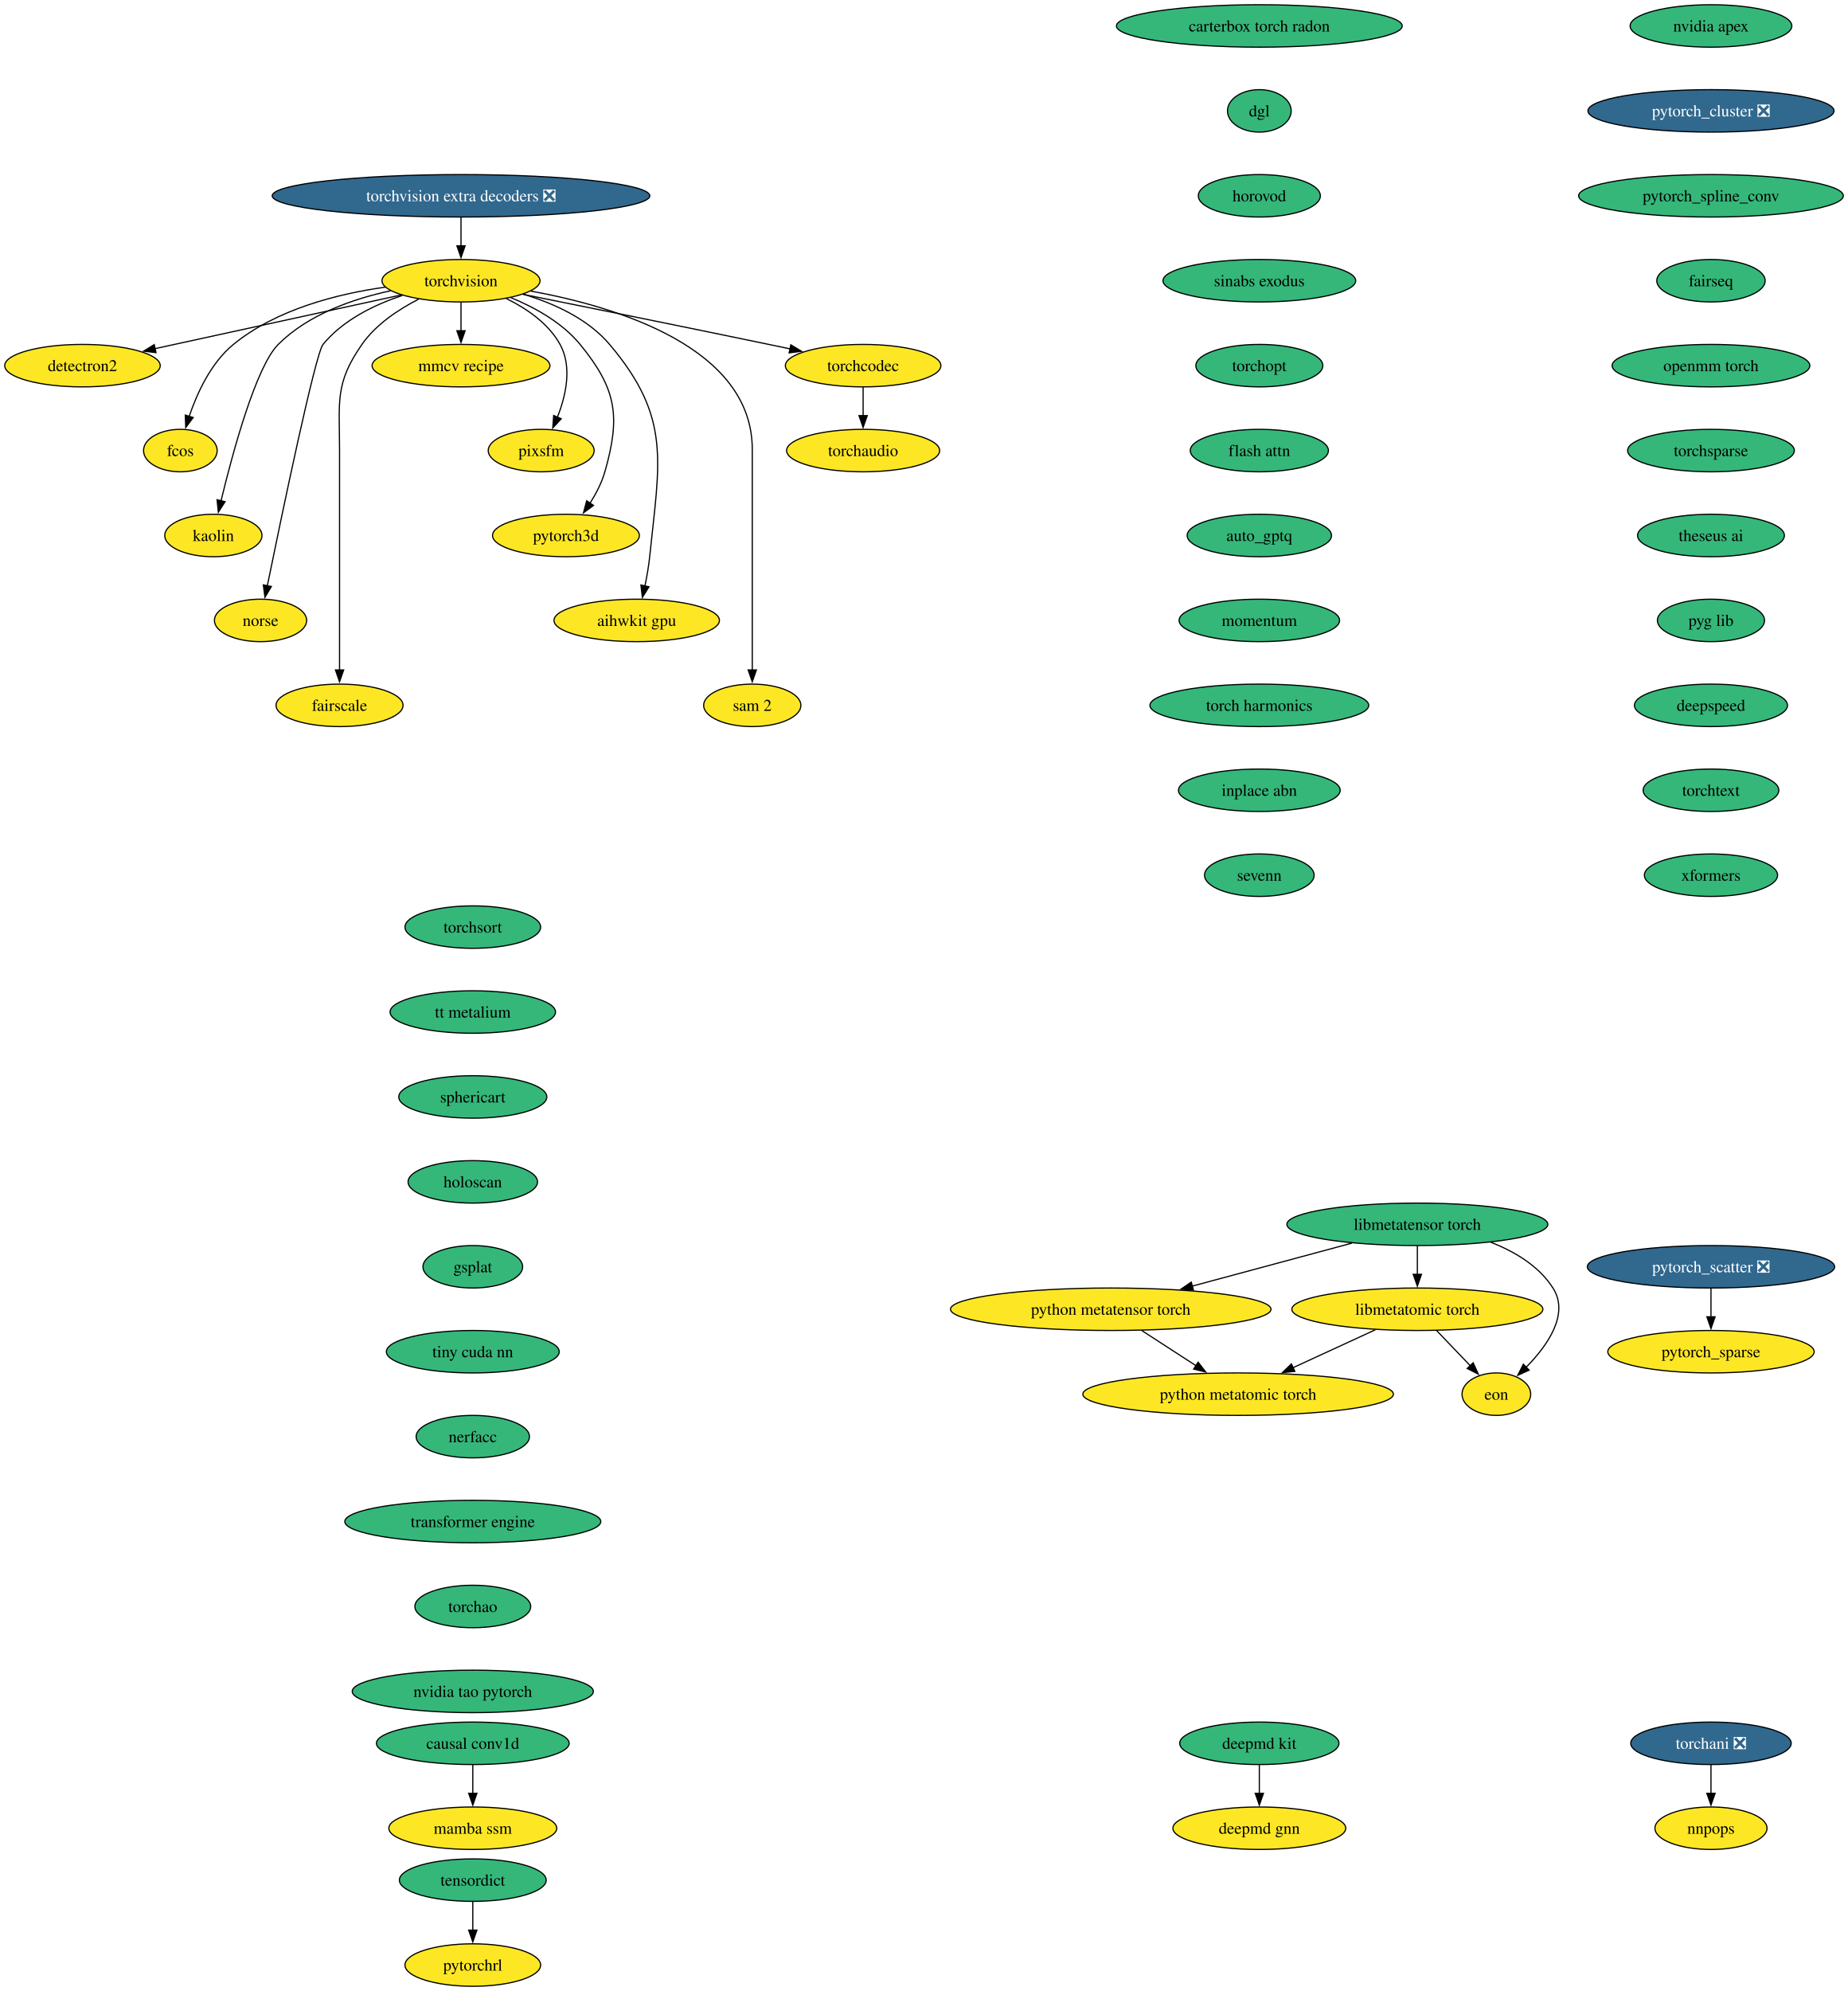
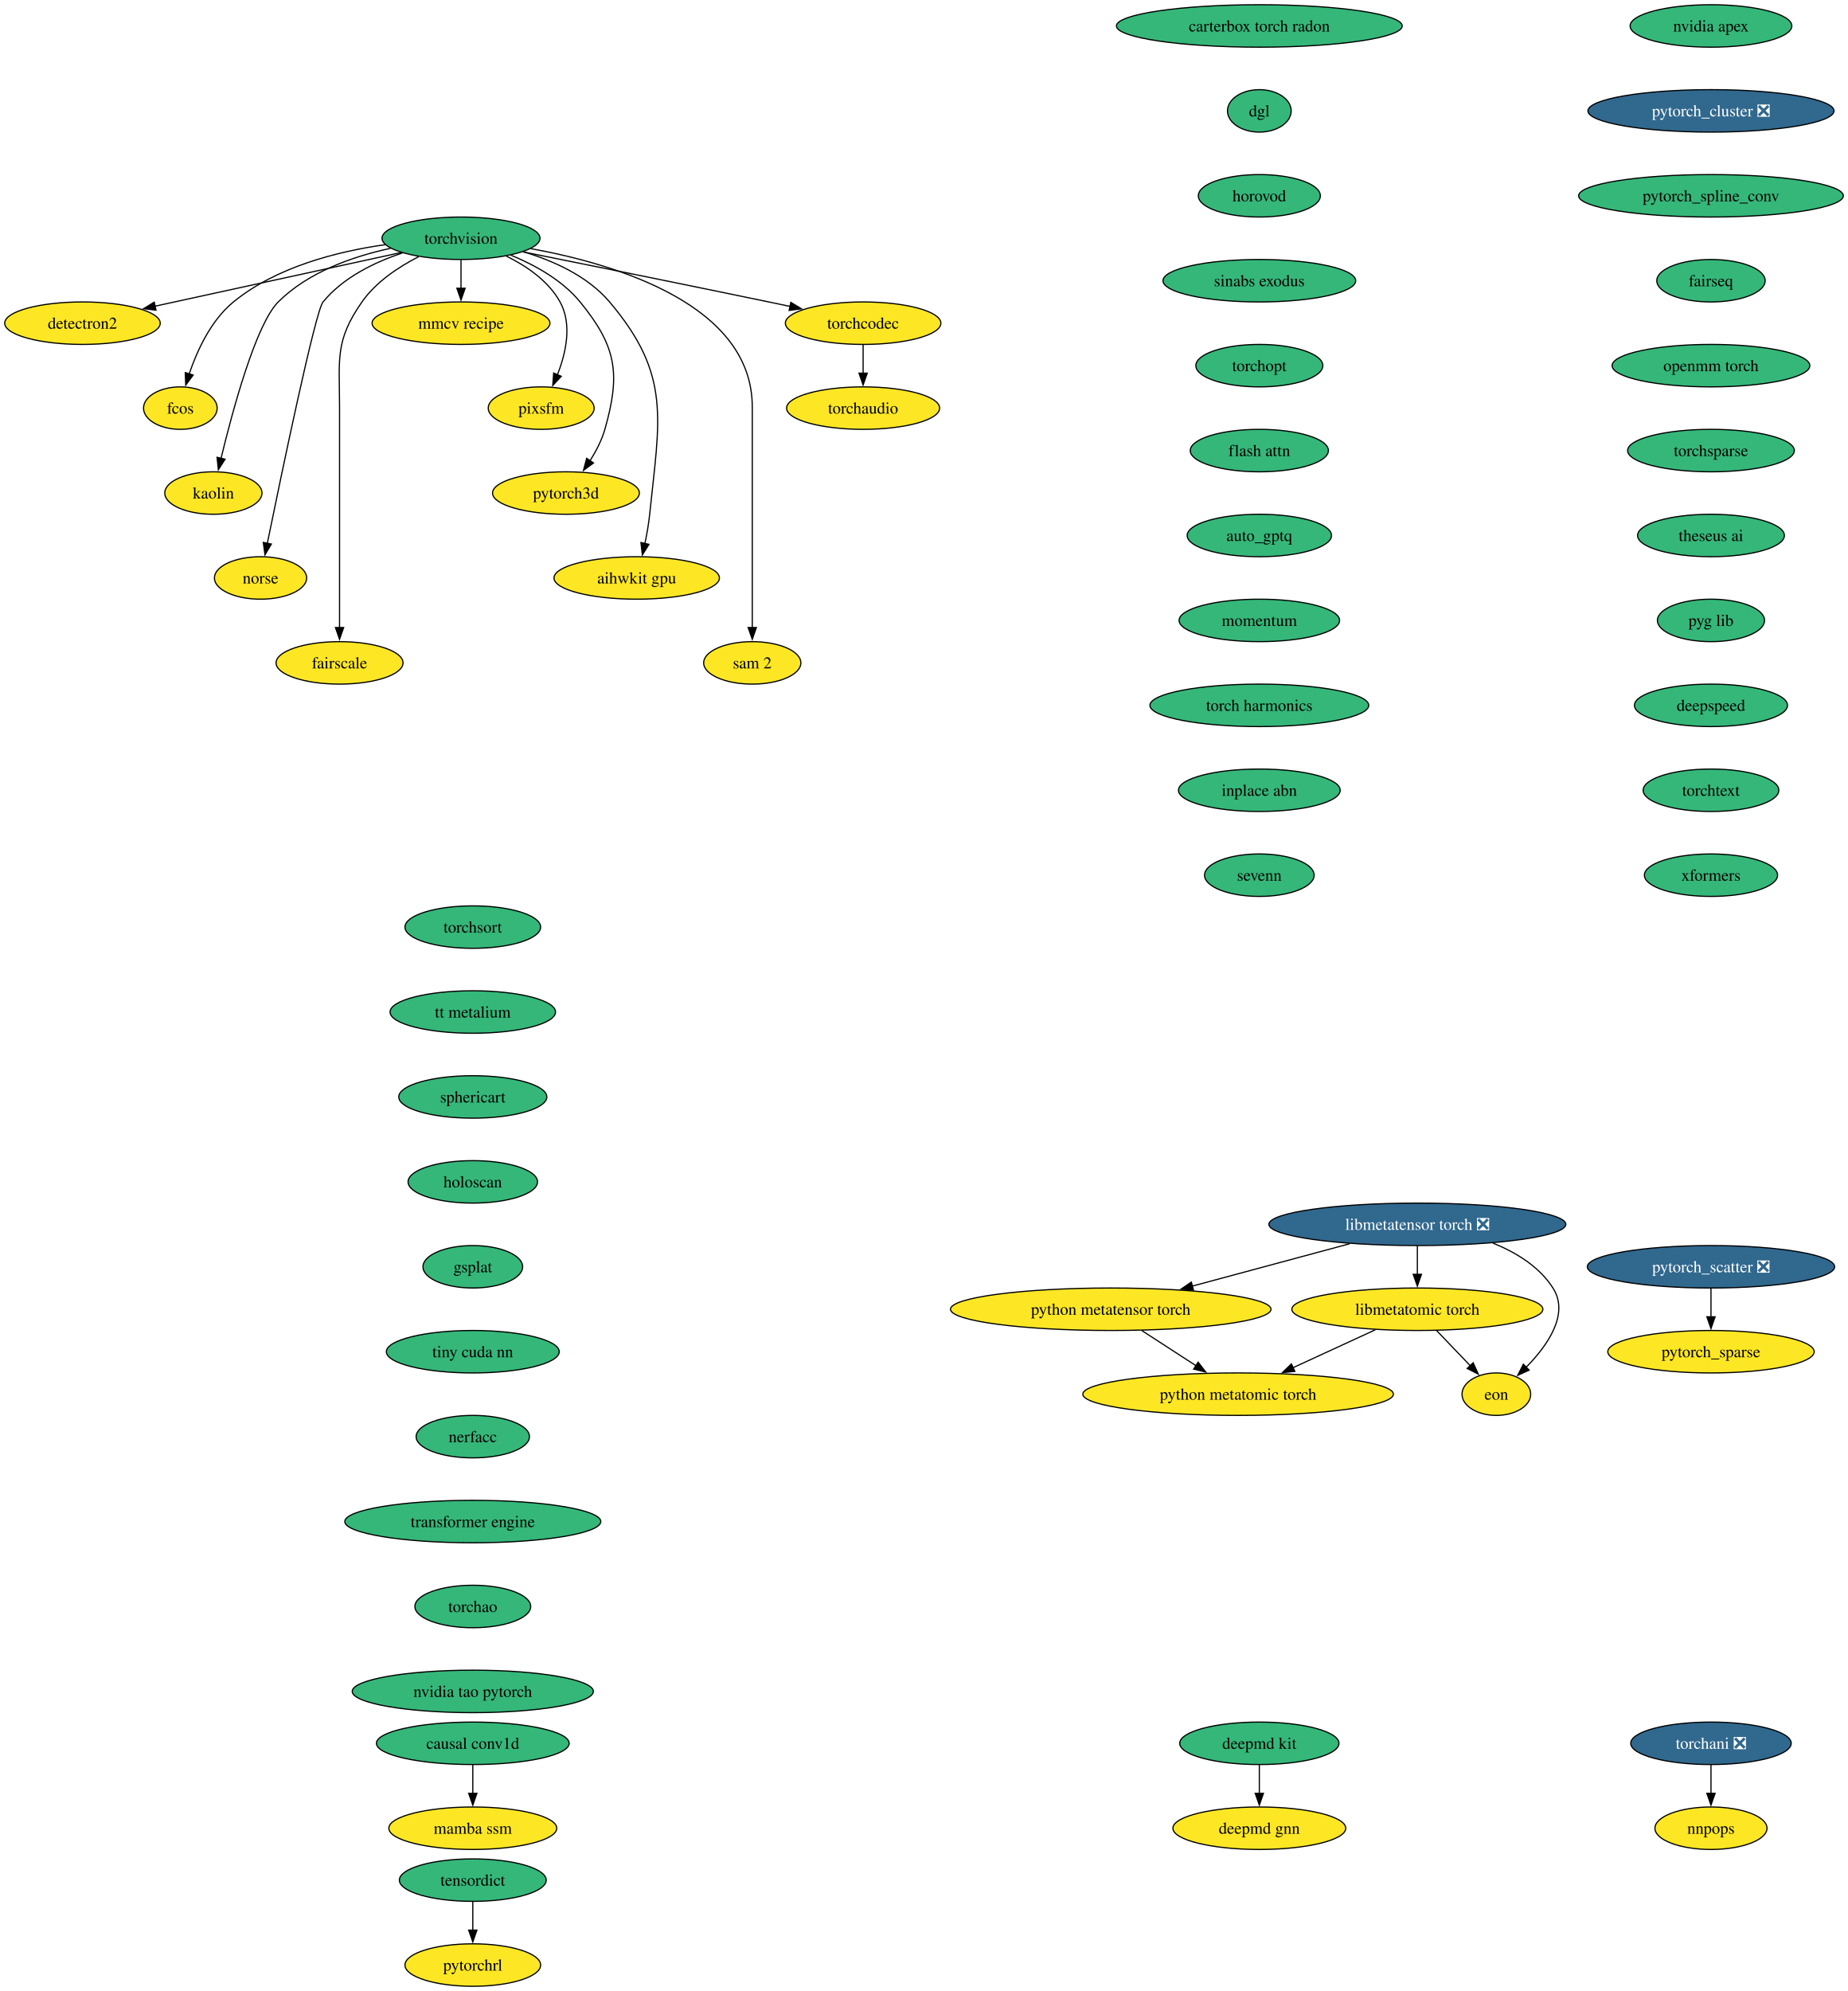
<svg xmlns="http://www.w3.org/2000/svg" xmlns:xlink="http://www.w3.org/1999/xlink" width="1567pt" height="1688pt" viewBox="0.00 0.00 1567.00 1688.00">
  <g id="graph0" class="graph" transform="scale(1 1) rotate(0) translate(4 1684)">
    <polygon fill="white" stroke="none" points="-4,4 -4,-1684 1563.18,-1684 1563.18,4 -4,4" />
    <g id="node1" class="node">
      <g id="a_node1">
        <a xlink:href="https://github.com/conda-forge/torchvision-feedstock" xlink:title="torchvision">
-           <ellipse fill="#fde725" stroke="black" cx="386.94" cy="-1446" rx="66.99" ry="18" />
-           <text xml:space="preserve" text-anchor="middle" x="386.94" y="-1441.33" font-family="Times,serif" font-size="14.00">torchvision</text>
+           <ellipse fill="#35b779" stroke="black" cx="386.94" cy="-1482" rx="66.99" ry="18" />
+           <text xml:space="preserve" text-anchor="middle" x="386.94" y="-1477.33" font-family="Times,serif" font-size="14.00">torchvision</text>
        </a>
      </g>
    </g>
    <g id="node2" class="node">
      <g id="a_node2">
        <a xlink:href="https://github.com/conda-forge/detectron2-feedstock" xlink:title="detectron2">
-           <ellipse fill="#fde725" stroke="black" cx="65.94" cy="-1374" rx="65.94" ry="18" />
-           <text xml:space="preserve" text-anchor="middle" x="65.94" y="-1369.33" font-family="Times,serif" font-size="14.00">detectron2</text>
+           <ellipse fill="#fde725" stroke="black" cx="65.94" cy="-1410" rx="65.94" ry="18" />
+           <text xml:space="preserve" text-anchor="middle" x="65.94" y="-1405.33" font-family="Times,serif" font-size="14.00">detectron2</text>
        </a>
      </g>
    </g>
    <g id="edge1" class="edge">
-       <path fill="none" stroke="black" d="M336.08,-1433.91C279.41,-1421.55 187.81,-1401.58 127.23,-1388.37" />
-       <polygon fill="black" stroke="black" points="128.3,-1385.02 117.78,-1386.3 126.8,-1391.85 128.3,-1385.02" />
+       <path fill="none" stroke="black" d="M336.08,-1469.91C279.41,-1457.55 187.81,-1437.58 127.23,-1424.37" />
+       <polygon fill="black" stroke="black" points="128.3,-1421.02 117.78,-1422.3 126.8,-1427.85 128.3,-1421.02" />
    </g>
    <g id="node3" class="node">
      <g id="a_node3">
        <a xlink:href="https://github.com/conda-forge/fcos-feedstock" xlink:title="fcos">
-           <ellipse fill="#fde725" stroke="black" cx="148.94" cy="-1302" rx="31.22" ry="18" />
-           <text xml:space="preserve" text-anchor="middle" x="148.94" y="-1297.33" font-family="Times,serif" font-size="14.00">fcos</text>
+           <ellipse fill="#fde725" stroke="black" cx="148.94" cy="-1338" rx="31.22" ry="18" />
+           <text xml:space="preserve" text-anchor="middle" x="148.94" y="-1333.33" font-family="Times,serif" font-size="14.00">fcos</text>
        </a>
      </g>
    </g>
    <g id="edge2" class="edge">
-       <path fill="none" stroke="black" d="M322.69,-1440.57C281.94,-1434.81 230.26,-1421.69 193.94,-1392 174.89,-1376.43 163.12,-1350.72 156.42,-1330.93" />
-       <polygon fill="black" stroke="black" points="159.81,-1330.03 153.5,-1321.52 153.13,-1332.11 159.81,-1330.03" />
+       <path fill="none" stroke="black" d="M322.69,-1476.57C281.94,-1470.81 230.26,-1457.69 193.94,-1428 174.89,-1412.43 163.12,-1386.72 156.42,-1366.93" />
+       <polygon fill="black" stroke="black" points="159.81,-1366.03 153.5,-1357.52 153.13,-1368.11 159.81,-1366.03" />
    </g>
    <g id="node4" class="node">
      <g id="a_node4">
        <a xlink:href="https://github.com/conda-forge/kaolin-feedstock" xlink:title="kaolin">
-           <ellipse fill="#fde725" stroke="black" cx="176.94" cy="-1230" rx="41.21" ry="18" />
-           <text xml:space="preserve" text-anchor="middle" x="176.94" y="-1225.33" font-family="Times,serif" font-size="14.00">kaolin</text>
+           <ellipse fill="#fde725" stroke="black" cx="176.94" cy="-1266" rx="41.21" ry="18" />
+           <text xml:space="preserve" text-anchor="middle" x="176.94" y="-1261.33" font-family="Times,serif" font-size="14.00">kaolin</text>
        </a>
      </g>
    </g>
    <g id="edge3" class="edge">
-       <path fill="none" stroke="black" d="M327.22,-1437.48C295.22,-1430.58 257.27,-1417.34 231.94,-1392 213.03,-1373.08 193.34,-1300.34 183.45,-1259.41" />
-       <polygon fill="black" stroke="black" points="186.88,-1258.69 181.16,-1249.77 180.07,-1260.31 186.88,-1258.69" />
+       <path fill="none" stroke="black" d="M327.22,-1473.48C295.22,-1466.58 257.27,-1453.34 231.94,-1428 213.03,-1409.08 193.34,-1336.34 183.45,-1295.41" />
+       <polygon fill="black" stroke="black" points="186.88,-1294.69 181.16,-1285.77 180.07,-1296.31 186.88,-1294.69" />
    </g>
    <g id="node5" class="node">
      <g id="a_node5">
        <a xlink:href="https://github.com/conda-forge/norse-feedstock" xlink:title="norse">
-           <ellipse fill="#fde725" stroke="black" cx="216.94" cy="-1158" rx="39.11" ry="18" />
-           <text xml:space="preserve" text-anchor="middle" x="216.94" y="-1153.33" font-family="Times,serif" font-size="14.00">norse</text>
+           <ellipse fill="#fde725" stroke="black" cx="216.94" cy="-1194" rx="39.11" ry="18" />
+           <text xml:space="preserve" text-anchor="middle" x="216.94" y="-1189.33" font-family="Times,serif" font-size="14.00">norse</text>
        </a>
      </g>
    </g>
    <g id="edge4" class="edge">
-       <path fill="none" stroke="black" d="M337.29,-1433.57C313.63,-1425.67 286.86,-1412.73 269.94,-1392 263.41,-1384 234.94,-1247.35 222.64,-1187.12" />
-       <polygon fill="black" stroke="black" points="226.13,-1186.74 220.71,-1177.64 219.28,-1188.14 226.13,-1186.74" />
+       <path fill="none" stroke="black" d="M337.29,-1469.57C313.63,-1461.67 286.86,-1448.73 269.94,-1428 263.41,-1420 234.94,-1283.35 222.64,-1223.12" />
+       <polygon fill="black" stroke="black" points="226.13,-1222.74 220.71,-1213.64 219.28,-1224.14 226.13,-1222.74" />
    </g>
    <g id="node6" class="node">
      <g id="a_node6">
        <a xlink:href="https://github.com/conda-forge/fairscale-feedstock" xlink:title="fairscale">
-           <ellipse fill="#fde725" stroke="black" cx="283.94" cy="-1086" rx="53.84" ry="18" />
-           <text xml:space="preserve" text-anchor="middle" x="283.94" y="-1081.33" font-family="Times,serif" font-size="14.00">fairscale</text>
+           <ellipse fill="#fde725" stroke="black" cx="283.94" cy="-1122" rx="53.84" ry="18" />
+           <text xml:space="preserve" text-anchor="middle" x="283.94" y="-1117.33" font-family="Times,serif" font-size="14.00">fairscale</text>
        </a>
      </g>
    </g>
    <g id="edge5" class="edge">
-       <path fill="none" stroke="black" d="M351.03,-1430.39C333.98,-1421.68 314.78,-1408.97 302.94,-1392 279.8,-1358.83 283.94,-1343.45 283.94,-1303 283.94,-1303 283.94,-1303 283.94,-1229 283.94,-1189.74 283.94,-1144.38 283.94,-1115.69" />
-       <polygon fill="black" stroke="black" points="287.44,-1116 283.94,-1106 280.44,-1116 287.44,-1116" />
+       <path fill="none" stroke="black" d="M351.03,-1466.39C333.98,-1457.68 314.78,-1444.97 302.94,-1428 279.8,-1394.83 283.94,-1379.45 283.94,-1339 283.94,-1339 283.94,-1339 283.94,-1265 283.94,-1225.74 283.94,-1180.38 283.94,-1151.69" />
+       <polygon fill="black" stroke="black" points="287.44,-1152 283.94,-1142 280.44,-1152 287.44,-1152" />
    </g>
    <g id="node7" class="node">
      <g id="a_node7">
        <a xlink:href="https://github.com/conda-forge/mmcv-recipe-feedstock" xlink:title="mmcv recipe">
-           <ellipse fill="#fde725" stroke="black" cx="386.94" cy="-1374" rx="75.41" ry="18" />
-           <text xml:space="preserve" text-anchor="middle" x="386.94" y="-1369.33" font-family="Times,serif" font-size="14.00">mmcv recipe</text>
+           <ellipse fill="#fde725" stroke="black" cx="386.94" cy="-1410" rx="75.41" ry="18" />
+           <text xml:space="preserve" text-anchor="middle" x="386.94" y="-1405.33" font-family="Times,serif" font-size="14.00">mmcv recipe</text>
        </a>
      </g>
    </g>
    <g id="edge6" class="edge">
-       <path fill="none" stroke="black" d="M386.94,-1427.7C386.94,-1420.41 386.94,-1411.73 386.94,-1403.54" />
-       <polygon fill="black" stroke="black" points="390.44,-1403.62 386.94,-1393.62 383.44,-1403.62 390.44,-1403.62" />
+       <path fill="none" stroke="black" d="M386.94,-1463.7C386.94,-1456.41 386.94,-1447.73 386.94,-1439.54" />
+       <polygon fill="black" stroke="black" points="390.44,-1439.62 386.94,-1429.62 383.44,-1439.62 390.44,-1439.62" />
    </g>
    <g id="node8" class="node">
      <g id="a_node8">
        <a xlink:href="https://github.com/conda-forge/pixsfm-feedstock" xlink:title="pixsfm">
-           <ellipse fill="#fde725" stroke="black" cx="454.94" cy="-1302" rx="44.9" ry="18" />
-           <text xml:space="preserve" text-anchor="middle" x="454.94" y="-1297.33" font-family="Times,serif" font-size="14.00">pixsfm</text>
+           <ellipse fill="#fde725" stroke="black" cx="454.94" cy="-1338" rx="44.9" ry="18" />
+           <text xml:space="preserve" text-anchor="middle" x="454.94" y="-1333.33" font-family="Times,serif" font-size="14.00">pixsfm</text>
        </a>
      </g>
    </g>
    <g id="edge7" class="edge">
-       <path fill="none" stroke="black" d="M425.29,-1430.93C442.5,-1422.47 461.11,-1409.82 470.94,-1392 481.41,-1373.01 475.92,-1348.61 468.65,-1330.16" />
-       <polygon fill="black" stroke="black" points="471.95,-1328.96 464.75,-1321.19 465.53,-1331.76 471.95,-1328.96" />
+       <path fill="none" stroke="black" d="M425.29,-1466.93C442.5,-1458.47 461.11,-1445.82 470.94,-1428 481.41,-1409.01 475.92,-1384.61 468.65,-1366.16" />
+       <polygon fill="black" stroke="black" points="471.95,-1364.96 464.75,-1357.19 465.53,-1367.76 471.95,-1364.96" />
    </g>
    <g id="node9" class="node">
      <g id="a_node9">
        <a xlink:href="https://github.com/conda-forge/pytorch3d-feedstock" xlink:title="pytorch3d">
-           <ellipse fill="#fde725" stroke="black" cx="475.94" cy="-1230" rx="62.26" ry="18" />
-           <text xml:space="preserve" text-anchor="middle" x="475.94" y="-1225.33" font-family="Times,serif" font-size="14.00">pytorch3d</text>
+           <ellipse fill="#fde725" stroke="black" cx="475.94" cy="-1266" rx="62.26" ry="18" />
+           <text xml:space="preserve" text-anchor="middle" x="475.94" y="-1261.33" font-family="Times,serif" font-size="14.00">pytorch3d</text>
        </a>
      </g>
    </g>
    <g id="edge8" class="edge">
-       <path fill="none" stroke="black" d="M429.17,-1431.7C449.57,-1423.29 472.83,-1410.47 487.94,-1392 518.9,-1354.15 522.38,-1331.02 508.94,-1284 506.27,-1274.66 501.43,-1265.37 496.26,-1257.24" />
-       <polygon fill="black" stroke="black" points="499.31,-1255.49 490.78,-1249.21 493.53,-1259.44 499.31,-1255.49" />
+       <path fill="none" stroke="black" d="M429.17,-1467.7C449.57,-1459.29 472.83,-1446.47 487.94,-1428 518.9,-1390.15 522.38,-1367.02 508.94,-1320 506.27,-1310.66 501.43,-1301.37 496.26,-1293.24" />
+       <polygon fill="black" stroke="black" points="499.31,-1291.49 490.78,-1285.21 493.53,-1295.44 499.31,-1291.49" />
    </g>
    <g id="node10" class="node">
      <g id="a_node10">
        <a xlink:href="https://github.com/conda-forge/aihwkit-gpu-feedstock" xlink:title="aihwkit gpu">
-           <ellipse fill="#fde725" stroke="black" cx="535.94" cy="-1158" rx="70.15" ry="18" />
-           <text xml:space="preserve" text-anchor="middle" x="535.94" y="-1153.33" font-family="Times,serif" font-size="14.00">aihwkit gpu</text>
+           <ellipse fill="#fde725" stroke="black" cx="535.94" cy="-1194" rx="70.15" ry="18" />
+           <text xml:space="preserve" text-anchor="middle" x="535.94" y="-1189.33" font-family="Times,serif" font-size="14.00">aihwkit gpu</text>
        </a>
      </g>
    </g>
    <g id="edge9" class="edge">
-       <path fill="none" stroke="black" d="M439.63,-1434.62C465.23,-1426.96 494.39,-1413.92 512.94,-1392 565.53,-1329.85 555.26,-1292.99 546.94,-1212 546.1,-1203.83 544.55,-1195.07 542.88,-1187.07" />
-       <polygon fill="black" stroke="black" points="546.34,-1186.51 540.74,-1177.52 539.51,-1188.05 546.34,-1186.51" />
+       <path fill="none" stroke="black" d="M439.63,-1470.62C465.23,-1462.96 494.39,-1449.92 512.94,-1428 565.53,-1365.85 555.26,-1328.99 546.94,-1248 546.1,-1239.83 544.55,-1231.07 542.88,-1223.07" />
+       <polygon fill="black" stroke="black" points="546.34,-1222.51 540.74,-1213.52 539.51,-1224.05 546.34,-1222.51" />
    </g>
    <g id="node11" class="node">
      <g id="a_node11">
        <a xlink:href="https://github.com/conda-forge/sam-2-feedstock" xlink:title="sam 2">
-           <ellipse fill="#fde725" stroke="black" cx="633.94" cy="-1086" rx="41.21" ry="18" />
-           <text xml:space="preserve" text-anchor="middle" x="633.94" y="-1081.33" font-family="Times,serif" font-size="14.00">sam 2</text>
+           <ellipse fill="#fde725" stroke="black" cx="633.94" cy="-1122" rx="41.21" ry="18" />
+           <text xml:space="preserve" text-anchor="middle" x="633.94" y="-1117.33" font-family="Times,serif" font-size="14.00">sam 2</text>
        </a>
      </g>
    </g>
    <g id="edge10" class="edge">
-       <path fill="none" stroke="black" d="M446.1,-1437.23C519.17,-1423.94 633.94,-1389.31 633.94,-1303 633.94,-1303 633.94,-1303 633.94,-1229 633.94,-1189.74 633.94,-1144.38 633.94,-1115.69" />
-       <polygon fill="black" stroke="black" points="637.44,-1116 633.94,-1106 630.44,-1116 637.44,-1116" />
+       <path fill="none" stroke="black" d="M446.1,-1473.23C519.17,-1459.94 633.94,-1425.31 633.94,-1339 633.94,-1339 633.94,-1339 633.94,-1265 633.94,-1225.74 633.94,-1180.38 633.94,-1151.69" />
+       <polygon fill="black" stroke="black" points="637.44,-1152 633.94,-1142 630.44,-1152 637.44,-1152" />
    </g>
    <g id="node12" class="node">
      <g id="a_node12">
        <a xlink:href="https://github.com/conda-forge/torchcodec-feedstock" xlink:title="torchcodec">
-           <ellipse fill="#fde725" stroke="black" cx="727.94" cy="-1374" rx="65.94" ry="18" />
-           <text xml:space="preserve" text-anchor="middle" x="727.94" y="-1369.33" font-family="Times,serif" font-size="14.00">torchcodec</text>
+           <ellipse fill="#fde725" stroke="black" cx="727.94" cy="-1410" rx="65.94" ry="18" />
+           <text xml:space="preserve" text-anchor="middle" x="727.94" y="-1405.33" font-family="Times,serif" font-size="14.00">torchcodec</text>
        </a>
      </g>
    </g>
    <g id="edge11" class="edge">
-       <path fill="none" stroke="black" d="M439.46,-1434.48C492.19,-1423.88 575.73,-1407 647.94,-1392 653.85,-1390.77 660,-1389.48 666.15,-1388.19" />
-       <polygon fill="black" stroke="black" points="666.63,-1391.66 675.69,-1386.17 665.18,-1384.82 666.63,-1391.66" />
+       <path fill="none" stroke="black" d="M439.46,-1470.48C492.19,-1459.88 575.73,-1443 647.94,-1428 653.85,-1426.77 660,-1425.48 666.15,-1424.19" />
+       <polygon fill="black" stroke="black" points="666.63,-1427.66 675.69,-1422.17 665.18,-1420.82 666.63,-1427.66" />
    </g>
    <g id="node13" class="node">
      <g id="a_node13">
        <a xlink:href="https://github.com/conda-forge/torchaudio-feedstock" xlink:title="torchaudio">
-           <ellipse fill="#fde725" stroke="black" cx="727.94" cy="-1302" rx="64.89" ry="18" />
-           <text xml:space="preserve" text-anchor="middle" x="727.94" y="-1297.33" font-family="Times,serif" font-size="14.00">torchaudio</text>
+           <ellipse fill="#fde725" stroke="black" cx="727.94" cy="-1338" rx="64.89" ry="18" />
+           <text xml:space="preserve" text-anchor="middle" x="727.94" y="-1333.33" font-family="Times,serif" font-size="14.00">torchaudio</text>
        </a>
      </g>
    </g>
    <g id="edge12" class="edge">
-       <path fill="none" stroke="black" d="M727.94,-1355.7C727.94,-1348.41 727.94,-1339.73 727.94,-1331.54" />
-       <polygon fill="black" stroke="black" points="731.44,-1331.62 727.94,-1321.62 724.44,-1331.62 731.44,-1331.62" />
+       <path fill="none" stroke="black" d="M727.94,-1391.7C727.94,-1384.41 727.94,-1375.73 727.94,-1367.54" />
+       <polygon fill="black" stroke="black" points="731.44,-1367.62 727.94,-1357.62 724.44,-1367.62 731.44,-1367.62" />
    </g>
    <g id="node14" class="node">
      <g id="a_node14">
        <a xlink:href="https://github.com/conda-forge/deepmd-kit-feedstock" xlink:title="deepmd kit">
          <ellipse fill="#35b779" stroke="black" cx="1063.94" cy="-206" rx="67.52" ry="18" />
          <text xml:space="preserve" text-anchor="middle" x="1063.94" y="-201.33" font-family="Times,serif" font-size="14.00">deepmd kit</text>
        </a>
      </g>
    </g>
    <g id="node15" class="node">
      <g id="a_node15">
        <a xlink:href="https://github.com/conda-forge/deepmd-gnn-feedstock" xlink:title="deepmd gnn">
          <ellipse fill="#fde725" stroke="black" cx="1063.94" cy="-134" rx="73.3" ry="18" />
          <text xml:space="preserve" text-anchor="middle" x="1063.94" y="-129.32" font-family="Times,serif" font-size="14.00">deepmd gnn</text>
        </a>
      </g>
    </g>
    <g id="edge13" class="edge">
      <path fill="none" stroke="black" d="M1063.94,-187.7C1063.94,-180.41 1063.94,-171.73 1063.94,-163.54" />
      <polygon fill="black" stroke="black" points="1067.44,-163.62 1063.94,-153.62 1060.44,-163.62 1067.44,-163.62" />
    </g>
    <g id="node16" class="node">
      <g id="a_node16">
        <a xlink:href="https://github.com/conda-forge/nvidia-apex-feedstock" xlink:title="nvidia apex">
          <ellipse fill="#35b779" stroke="black" cx="1446.94" cy="-1662" rx="68.57" ry="18" />
          <text xml:space="preserve" text-anchor="middle" x="1446.94" y="-1657.33" font-family="Times,serif" font-size="14.00">nvidia apex</text>
        </a>
      </g>
    </g>
    <g id="node17" class="node">
      <g id="a_node17">
        <a xlink:href="https://github.com/conda-forge/pytorch_cluster-feedstock/pull/65" xlink:title="pytorch_cluster ❎">
          <ellipse fill="#31688e" stroke="black" cx="1446.94" cy="-1590" rx="104.35" ry="18" />
          <text xml:space="preserve" text-anchor="middle" x="1446.94" y="-1585.33" font-family="Times,serif" font-size="14.00" fill="white">pytorch_cluster ❎</text>
        </a>
      </g>
    </g>
    <g id="node18" class="node">
      <g id="a_node18">
        <a xlink:href="https://github.com/conda-forge/pytorch_spline_conv-feedstock" xlink:title="pytorch_spline_conv">
          <ellipse fill="#35b779" stroke="black" cx="1446.94" cy="-1518" rx="112.24" ry="18" />
          <text xml:space="preserve" text-anchor="middle" x="1446.94" y="-1513.33" font-family="Times,serif" font-size="14.00">pytorch_spline_conv</text>
        </a>
      </g>
    </g>
    <g id="node21" class="node">
      <g id="a_node21">
        <a xlink:href="https://github.com/conda-forge/fairseq-feedstock" xlink:title="fairseq">
          <ellipse fill="#35b779" stroke="black" cx="1446.94" cy="-1446" rx="45.95" ry="18" />
          <text xml:space="preserve" text-anchor="middle" x="1446.94" y="-1441.33" font-family="Times,serif" font-size="14.00">fairseq</text>
        </a>
      </g>
    </g>
    <g id="node19" class="node">
      <g id="a_node19">
        <a xlink:href="https://github.com/conda-forge/pytorch_scatter-feedstock/pull/82" xlink:title="pytorch_scatter ❎">
          <ellipse fill="#31688e" stroke="black" cx="1446.94" cy="-610" rx="104.87" ry="18" />
          <text xml:space="preserve" text-anchor="middle" x="1446.94" y="-605.33" font-family="Times,serif" font-size="14.00" fill="white">pytorch_scatter ❎</text>
        </a>
      </g>
    </g>
    <g id="node20" class="node">
      <g id="a_node20">
        <a xlink:href="https://github.com/conda-forge/pytorch_sparse-feedstock" xlink:title="pytorch_sparse">
          <ellipse fill="#fde725" stroke="black" cx="1446.94" cy="-538" rx="87.51" ry="18" />
          <text xml:space="preserve" text-anchor="middle" x="1446.94" y="-533.33" font-family="Times,serif" font-size="14.00">pytorch_sparse</text>
        </a>
      </g>
    </g>
    <g id="edge16" class="edge">
      <path fill="none" stroke="black" d="M1446.94,-591.7C1446.94,-584.41 1446.94,-575.73 1446.94,-567.54" />
      <polygon fill="black" stroke="black" points="1450.44,-567.62 1446.94,-557.62 1443.44,-567.62 1450.44,-567.62" />
    </g>
    <g id="node22" class="node">
      <g id="a_node22">
        <a xlink:href="https://github.com/conda-forge/openmm-torch-feedstock" xlink:title="openmm torch">
          <ellipse fill="#35b779" stroke="black" cx="1446.94" cy="-1374" rx="83.83" ry="18" />
          <text xml:space="preserve" text-anchor="middle" x="1446.94" y="-1369.33" font-family="Times,serif" font-size="14.00">openmm torch</text>
        </a>
      </g>
    </g>
    <g id="node25" class="node">
      <g id="a_node25">
        <a xlink:href="https://github.com/conda-forge/torchsparse-feedstock" xlink:title="torchsparse">
          <ellipse fill="#35b779" stroke="black" cx="1446.94" cy="-1302" rx="70.68" ry="18" />
          <text xml:space="preserve" text-anchor="middle" x="1446.94" y="-1297.33" font-family="Times,serif" font-size="14.00">torchsparse</text>
        </a>
      </g>
    </g>
    <g id="node23" class="node">
      <g id="a_node23">
        <a xlink:href="https://github.com/conda-forge/torchani-feedstock/pull/56" xlink:title="torchani ❎">
          <ellipse fill="#31688e" stroke="black" cx="1446.94" cy="-206" rx="68.04" ry="18" />
          <text xml:space="preserve" text-anchor="middle" x="1446.94" y="-201.33" font-family="Times,serif" font-size="14.00" fill="white">torchani ❎</text>
        </a>
      </g>
    </g>
    <g id="node24" class="node">
      <g id="a_node24">
        <a xlink:href="https://github.com/conda-forge/nnpops-feedstock" xlink:title="nnpops">
          <ellipse fill="#fde725" stroke="black" cx="1446.94" cy="-134" rx="47.53" ry="18" />
          <text xml:space="preserve" text-anchor="middle" x="1446.94" y="-129.32" font-family="Times,serif" font-size="14.00">nnpops</text>
        </a>
      </g>
    </g>
    <g id="edge19" class="edge">
      <path fill="none" stroke="black" d="M1446.94,-187.7C1446.94,-180.41 1446.94,-171.73 1446.94,-163.54" />
      <polygon fill="black" stroke="black" points="1450.44,-163.62 1446.94,-153.62 1443.44,-163.62 1450.44,-163.62" />
    </g>
    <g id="node26" class="node">
      <g id="a_node26">
        <a xlink:href="https://github.com/conda-forge/theseus-ai-feedstock" xlink:title="theseus ai">
          <ellipse fill="#35b779" stroke="black" cx="1446.94" cy="-1230" rx="62.26" ry="18" />
          <text xml:space="preserve" text-anchor="middle" x="1446.94" y="-1225.33" font-family="Times,serif" font-size="14.00">theseus ai</text>
        </a>
      </g>
    </g>
    <g id="node27" class="node">
      <g id="a_node27">
        <a xlink:href="https://github.com/conda-forge/pyg-lib-feedstock" xlink:title="pyg lib">
          <ellipse fill="#35b779" stroke="black" cx="1446.94" cy="-1158" rx="45.42" ry="18" />
          <text xml:space="preserve" text-anchor="middle" x="1446.94" y="-1153.33" font-family="Times,serif" font-size="14.00">pyg lib</text>
        </a>
      </g>
    </g>
    <g id="node28" class="node">
      <g id="a_node28">
        <a xlink:href="https://github.com/conda-forge/deepspeed-feedstock" xlink:title="deepspeed">
          <ellipse fill="#35b779" stroke="black" cx="1446.94" cy="-1086" rx="64.89" ry="18" />
          <text xml:space="preserve" text-anchor="middle" x="1446.94" y="-1081.33" font-family="Times,serif" font-size="14.00">deepspeed</text>
        </a>
      </g>
    </g>
    <g id="node29" class="node">
      <g id="a_node29">
        <a xlink:href="https://github.com/conda-forge/torchtext-feedstock" xlink:title="torchtext">
          <ellipse fill="#35b779" stroke="black" cx="1446.94" cy="-1014" rx="57.52" ry="18" />
          <text xml:space="preserve" text-anchor="middle" x="1446.94" y="-1009.33" font-family="Times,serif" font-size="14.00">torchtext</text>
        </a>
      </g>
    </g>
    <g id="node30" class="node">
      <g id="a_node30">
        <a xlink:href="https://github.com/conda-forge/xformers-feedstock" xlink:title="xformers">
          <ellipse fill="#35b779" stroke="black" cx="1446.94" cy="-942" rx="56.47" ry="18" />
          <text xml:space="preserve" text-anchor="middle" x="1446.94" y="-937.33" font-family="Times,serif" font-size="14.00">xformers</text>
        </a>
      </g>
    </g>
    <g id="node31" class="node">
      <g id="a_node31">
        <a xlink:href="https://github.com/conda-forge/tensordict-feedstock" xlink:title="tensordict">
          <ellipse fill="#35b779" stroke="black" cx="396.94" cy="-90" rx="62.26" ry="18" />
          <text xml:space="preserve" text-anchor="middle" x="396.94" y="-85.33" font-family="Times,serif" font-size="14.00">tensordict</text>
        </a>
      </g>
    </g>
    <g id="node32" class="node">
      <g id="a_node32">
        <a xlink:href="https://github.com/conda-forge/pytorchrl-feedstock" xlink:title="pytorchrl">
          <ellipse fill="#fde725" stroke="black" cx="396.94" cy="-18" rx="57.52" ry="18" />
          <text xml:space="preserve" text-anchor="middle" x="396.94" y="-13.32" font-family="Times,serif" font-size="14.00">pytorchrl</text>
        </a>
      </g>
    </g>
    <g id="edge26" class="edge">
      <path fill="none" stroke="black" d="M396.94,-71.7C396.94,-64.41 396.94,-55.73 396.94,-47.54" />
      <polygon fill="black" stroke="black" points="400.44,-47.62 396.94,-37.62 393.44,-47.62 400.44,-47.62" />
    </g>
    <g id="node33" class="node">
      <g id="a_node33">
        <a xlink:href="https://github.com/conda-forge/carterbox-torch-radon-feedstock" xlink:title="carterbox torch radon">
          <ellipse fill="#35b779" stroke="black" cx="1063.94" cy="-1662" rx="121.18" ry="18" />
          <text xml:space="preserve" text-anchor="middle" x="1063.94" y="-1657.33" font-family="Times,serif" font-size="14.00">carterbox torch radon</text>
        </a>
      </g>
    </g>
    <g id="node34" class="node">
      <g id="a_node34">
        <a xlink:href="https://github.com/conda-forge/dgl-feedstock" xlink:title="dgl">
          <ellipse fill="#35b779" stroke="black" cx="1063.94" cy="-1590" rx="27.01" ry="18" />
          <text xml:space="preserve" text-anchor="middle" x="1063.94" y="-1585.33" font-family="Times,serif" font-size="14.00">dgl</text>
        </a>
      </g>
    </g>
    <g id="node35" class="node">
      <g id="a_node35">
        <a xlink:href="https://github.com/conda-forge/horovod-feedstock" xlink:title="horovod">
          <ellipse fill="#35b779" stroke="black" cx="1063.94" cy="-1518" rx="51.74" ry="18" />
          <text xml:space="preserve" text-anchor="middle" x="1063.94" y="-1513.33" font-family="Times,serif" font-size="14.00">horovod</text>
        </a>
      </g>
    </g>
    <g id="node36" class="node">
      <g id="a_node36">
        <a xlink:href="https://github.com/conda-forge/sinabs-exodus-feedstock" xlink:title="sinabs exodus">
          <ellipse fill="#35b779" stroke="black" cx="1063.94" cy="-1446" rx="81.72" ry="18" />
          <text xml:space="preserve" text-anchor="middle" x="1063.94" y="-1441.33" font-family="Times,serif" font-size="14.00">sinabs exodus</text>
        </a>
      </g>
    </g>
    <g id="node37" class="node">
      <g id="a_node37">
        <a xlink:href="https://github.com/conda-forge/torchopt-feedstock" xlink:title="torchopt">
          <ellipse fill="#35b779" stroke="black" cx="1063.94" cy="-1374" rx="53.84" ry="18" />
          <text xml:space="preserve" text-anchor="middle" x="1063.94" y="-1369.33" font-family="Times,serif" font-size="14.00">torchopt</text>
        </a>
      </g>
    </g>
    <g id="node38" class="node">
      <g id="a_node38">
        <a xlink:href="https://github.com/conda-forge/flash-attn-feedstock" xlink:title="flash attn">
          <ellipse fill="#35b779" stroke="black" cx="1063.94" cy="-1302" rx="58.57" ry="18" />
          <text xml:space="preserve" text-anchor="middle" x="1063.94" y="-1297.33" font-family="Times,serif" font-size="14.00">flash attn</text>
        </a>
      </g>
    </g>
    <g id="node39" class="node">
      <g id="a_node39">
        <a xlink:href="https://github.com/conda-forge/auto_gptq-feedstock" xlink:title="auto_gptq">
          <ellipse fill="#35b779" stroke="black" cx="1063.94" cy="-1230" rx="61.2" ry="18" />
          <text xml:space="preserve" text-anchor="middle" x="1063.94" y="-1225.33" font-family="Times,serif" font-size="14.00">auto_gptq</text>
        </a>
      </g>
    </g>
    <g id="node40" class="node">
      <g id="a_node40">
        <a xlink:href="https://github.com/conda-forge/momentum-feedstock" xlink:title="momentum">
          <ellipse fill="#35b779" stroke="black" cx="1063.94" cy="-1158" rx="68.04" ry="18" />
          <text xml:space="preserve" text-anchor="middle" x="1063.94" y="-1153.33" font-family="Times,serif" font-size="14.00">momentum</text>
        </a>
      </g>
    </g>
    <g id="node46" class="node">
      <g id="a_node46">
        <a xlink:href="https://github.com/conda-forge/torch-harmonics-feedstock" xlink:title="torch harmonics">
          <ellipse fill="#35b779" stroke="black" cx="1063.94" cy="-1086" rx="92.77" ry="18" />
          <text xml:space="preserve" text-anchor="middle" x="1063.94" y="-1081.33" font-family="Times,serif" font-size="14.00">torch harmonics</text>
        </a>
      </g>
    </g>
    <g id="node41" class="node">
      <g id="a_node41">
-         <a xlink:href="https://github.com/conda-forge/libmetatensor-torch-feedstock" xlink:title="libmetatensor torch">
-           <ellipse fill="#35b779" stroke="black" cx="1197.94" cy="-646" rx="110.66" ry="18" />
-           <text xml:space="preserve" text-anchor="middle" x="1197.94" y="-641.33" font-family="Times,serif" font-size="14.00">libmetatensor torch</text>
+         <a xlink:href="https://github.com/conda-forge/libmetatensor-torch-feedstock/pull/33" xlink:title="libmetatensor torch ❎">
+           <ellipse fill="#31688e" stroke="black" cx="1197.94" cy="-646" rx="125.92" ry="18" />
+           <text xml:space="preserve" text-anchor="middle" x="1197.94" y="-641.33" font-family="Times,serif" font-size="14.00" fill="white">libmetatensor torch ❎</text>
        </a>
      </g>
    </g>
    <g id="node42" class="node">
      <g id="a_node42">
        <a xlink:href="https://github.com/conda-forge/python-metatensor-torch-feedstock" xlink:title="python metatensor torch">
          <ellipse fill="#fde725" stroke="black" cx="937.94" cy="-574" rx="135.91" ry="18" />
          <text xml:space="preserve" text-anchor="middle" x="937.94" y="-569.33" font-family="Times,serif" font-size="14.00">python metatensor torch</text>
        </a>
      </g>
    </g>
    <g id="edge34" class="edge">
-       <path fill="none" stroke="black" d="M1142.48,-630.07C1102.92,-619.42 1049.44,-605.02 1007.09,-593.62" />
-       <polygon fill="black" stroke="black" points="1008.04,-590.25 997.48,-591.03 1006.22,-597.01 1008.04,-590.25" />
+       <path fill="none" stroke="black" d="M1140.56,-629.55C1101.16,-618.94 1048.66,-604.81 1006.97,-593.59" />
+       <polygon fill="black" stroke="black" points="1008.1,-590.26 997.53,-591.04 1006.28,-597.02 1008.1,-590.26" />
    </g>
    <g id="node43" class="node">
      <g id="a_node43">
        <a xlink:href="https://github.com/conda-forge/libmetatomic-torch-feedstock" xlink:title="libmetatomic torch">
          <ellipse fill="#fde725" stroke="black" cx="1197.94" cy="-574" rx="106.45" ry="18" />
          <text xml:space="preserve" text-anchor="middle" x="1197.94" y="-569.33" font-family="Times,serif" font-size="14.00">libmetatomic torch</text>
        </a>
      </g>
    </g>
    <g id="edge35" class="edge">
      <path fill="none" stroke="black" d="M1197.94,-627.7C1197.94,-620.41 1197.94,-611.73 1197.94,-603.54" />
      <polygon fill="black" stroke="black" points="1201.44,-603.62 1197.94,-593.62 1194.44,-603.62 1201.44,-603.62" />
    </g>
    <g id="node44" class="node">
      <g id="a_node44">
        <a xlink:href="https://github.com/conda-forge/eon-feedstock" xlink:title="eon">
          <ellipse fill="#fde725" stroke="black" cx="1264.94" cy="-502" rx="29.11" ry="18" />
          <text xml:space="preserve" text-anchor="middle" x="1264.94" y="-497.32" font-family="Times,serif" font-size="14.00">eon</text>
        </a>
      </g>
    </g>
    <g id="edge36" class="edge">
-       <path fill="none" stroke="black" d="M1260.2,-630.8C1280.54,-622.89 1300.97,-610.7 1312.94,-592 1327.14,-569.82 1308.21,-543.07 1290.11,-524.72" />
+       <path fill="none" stroke="black" d="M1262.01,-630.09C1281.75,-622.16 1301.32,-610.14 1312.94,-592 1327.14,-569.82 1308.21,-543.07 1290.11,-524.72" />
      <polygon fill="black" stroke="black" points="1292.71,-522.37 1283.06,-517.98 1287.86,-527.42 1292.71,-522.37" />
    </g>
    <g id="node45" class="node">
      <g id="a_node45">
        <a xlink:href="https://github.com/conda-forge/python-metatomic-torch-feedstock" xlink:title="python metatomic torch">
          <ellipse fill="#fde725" stroke="black" cx="1045.94" cy="-502" rx="131.7" ry="18" />
          <text xml:space="preserve" text-anchor="middle" x="1045.94" y="-497.32" font-family="Times,serif" font-size="14.00">python metatomic torch</text>
        </a>
      </g>
    </g>
    <g id="edge37" class="edge">
      <path fill="none" stroke="black" d="M964.36,-555.88C978.19,-546.91 995.32,-535.81 1010.31,-526.09" />
      <polygon fill="black" stroke="black" points="1012.03,-529.15 1018.52,-520.77 1008.23,-523.27 1012.03,-529.15" />
    </g>
    <g id="edge38" class="edge">
      <path fill="none" stroke="black" d="M1214.16,-556.05C1222.78,-547.04 1233.52,-535.83 1242.89,-526.04" />
      <polygon fill="black" stroke="black" points="1245.26,-528.63 1249.64,-518.98 1240.2,-523.79 1245.26,-528.63" />
    </g>
    <g id="edge39" class="edge">
      <path fill="none" stroke="black" d="M1162.3,-556.59C1141.47,-546.99 1114.94,-534.78 1092.47,-524.43" />
      <polygon fill="black" stroke="black" points="1094.07,-521.31 1083.52,-520.31 1091.14,-527.67 1094.07,-521.31" />
    </g>
    <g id="node47" class="node">
      <g id="a_node47">
        <a xlink:href="https://github.com/conda-forge/inplace-abn-feedstock" xlink:title="inplace abn">
          <ellipse fill="#35b779" stroke="black" cx="1063.94" cy="-1014" rx="68.57" ry="18" />
          <text xml:space="preserve" text-anchor="middle" x="1063.94" y="-1009.33" font-family="Times,serif" font-size="14.00">inplace abn</text>
        </a>
      </g>
    </g>
    <g id="node48" class="node">
      <g id="a_node48">
        <a xlink:href="https://github.com/conda-forge/sevenn-feedstock" xlink:title="sevenn">
          <ellipse fill="#35b779" stroke="black" cx="1063.94" cy="-942" rx="46.47" ry="18" />
          <text xml:space="preserve" text-anchor="middle" x="1063.94" y="-937.33" font-family="Times,serif" font-size="14.00">sevenn</text>
        </a>
      </g>
    </g>
    <g id="node49" class="node">
      <g id="a_node49">
        <a xlink:href="https://github.com/conda-forge/torchsort-feedstock" xlink:title="torchsort">
          <ellipse fill="#35b779" stroke="black" cx="396.94" cy="-898" rx="57.52" ry="18" />
          <text xml:space="preserve" text-anchor="middle" x="396.94" y="-893.33" font-family="Times,serif" font-size="14.00">torchsort</text>
        </a>
      </g>
    </g>
    <g id="node50" class="node">
      <g id="a_node50">
        <a xlink:href="https://github.com/conda-forge/tt-metalium-feedstock" xlink:title="tt metalium">
          <ellipse fill="#35b779" stroke="black" cx="396.94" cy="-826" rx="70.15" ry="18" />
          <text xml:space="preserve" text-anchor="middle" x="396.94" y="-821.33" font-family="Times,serif" font-size="14.00">tt metalium</text>
        </a>
      </g>
    </g>
-     <g id="node52" class="node">
-       <g id="a_node52">
+     <g id="node51" class="node">
+       <g id="a_node51">
        <a xlink:href="https://github.com/conda-forge/sphericart-feedstock" xlink:title="sphericart">
          <ellipse fill="#35b779" stroke="black" cx="396.94" cy="-754" rx="62.78" ry="18" />
          <text xml:space="preserve" text-anchor="middle" x="396.94" y="-749.33" font-family="Times,serif" font-size="14.00">sphericart</text>
        </a>
      </g>
    </g>
-     <g id="node51" class="node">
-       <g id="a_node51">
-         <a xlink:href="https://github.com/conda-forge/torchvision-extra-decoders-feedstock/pull/7" xlink:title="torchvision extra decoders ❎">
-           <ellipse fill="#31688e" stroke="black" cx="386.94" cy="-1518" rx="160.11" ry="18" />
-           <text xml:space="preserve" text-anchor="middle" x="386.94" y="-1513.33" font-family="Times,serif" font-size="14.00" fill="white">torchvision extra decoders ❎</text>
-         </a>
-       </g>
-     </g>
-     <g id="edge44" class="edge">
-       <path fill="none" stroke="black" d="M386.94,-1499.7C386.94,-1492.41 386.94,-1483.73 386.94,-1475.54" />
-       <polygon fill="black" stroke="black" points="390.44,-1475.62 386.94,-1465.62 383.44,-1475.62 390.44,-1475.62" />
-     </g>
-     <g id="node53" class="node">
-       <g id="a_node53">
+     <g id="node52" class="node">
+       <g id="a_node52">
        <a xlink:href="https://github.com/conda-forge/holoscan-feedstock" xlink:title="holoscan">
          <ellipse fill="#35b779" stroke="black" cx="396.94" cy="-682" rx="54.89" ry="18" />
          <text xml:space="preserve" text-anchor="middle" x="396.94" y="-677.33" font-family="Times,serif" font-size="14.00">holoscan</text>
        </a>
      </g>
    </g>
-     <g id="node54" class="node">
-       <g id="a_node54">
+     <g id="node53" class="node">
+       <g id="a_node53">
        <a xlink:href="https://github.com/conda-forge/gsplat-feedstock" xlink:title="gsplat">
          <ellipse fill="#35b779" stroke="black" cx="396.94" cy="-610" rx="42.26" ry="18" />
          <text xml:space="preserve" text-anchor="middle" x="396.94" y="-605.33" font-family="Times,serif" font-size="14.00">gsplat</text>
        </a>
      </g>
    </g>
-     <g id="node55" class="node">
-       <g id="a_node55">
+     <g id="node54" class="node">
+       <g id="a_node54">
        <a xlink:href="https://github.com/conda-forge/tiny-cuda-nn-feedstock" xlink:title="tiny cuda nn">
          <ellipse fill="#35b779" stroke="black" cx="396.94" cy="-538" rx="73.3" ry="18" />
          <text xml:space="preserve" text-anchor="middle" x="396.94" y="-533.33" font-family="Times,serif" font-size="14.00">tiny cuda nn</text>
        </a>
      </g>
    </g>
-     <g id="node56" class="node">
-       <g id="a_node56">
+     <g id="node55" class="node">
+       <g id="a_node55">
        <a xlink:href="https://github.com/conda-forge/nerfacc-feedstock" xlink:title="nerfacc">
          <ellipse fill="#35b779" stroke="black" cx="396.94" cy="-466" rx="48.05" ry="18" />
          <text xml:space="preserve" text-anchor="middle" x="396.94" y="-461.32" font-family="Times,serif" font-size="14.00">nerfacc</text>
        </a>
      </g>
    </g>
-     <g id="node57" class="node">
-       <g id="a_node57">
+     <g id="node56" class="node">
+       <g id="a_node56">
        <a xlink:href="https://github.com/conda-forge/transformer-engine-feedstock" xlink:title="transformer engine">
          <ellipse fill="#35b779" stroke="black" cx="396.94" cy="-394" rx="108.55" ry="18" />
          <text xml:space="preserve" text-anchor="middle" x="396.94" y="-389.32" font-family="Times,serif" font-size="14.00">transformer engine</text>
        </a>
      </g>
    </g>
-     <g id="node58" class="node">
-       <g id="a_node58">
+     <g id="node57" class="node">
+       <g id="a_node57">
        <a xlink:href="https://github.com/conda-forge/torchao-feedstock" xlink:title="torchao">
          <ellipse fill="#35b779" stroke="black" cx="396.94" cy="-322" rx="49.1" ry="18" />
          <text xml:space="preserve" text-anchor="middle" x="396.94" y="-317.32" font-family="Times,serif" font-size="14.00">torchao</text>
        </a>
      </g>
    </g>
-     <g id="node61" class="node">
-       <g id="a_node61">
+     <g id="node60" class="node">
+       <g id="a_node60">
        <a xlink:href="https://github.com/conda-forge/nvidia-tao-pytorch-feedstock" xlink:title="nvidia tao pytorch">
          <ellipse fill="#35b779" stroke="black" cx="396.94" cy="-250" rx="102.24" ry="18" />
          <text xml:space="preserve" text-anchor="middle" x="396.94" y="-245.32" font-family="Times,serif" font-size="14.00">nvidia tao pytorch</text>
        </a>
      </g>
    </g>
-     <g id="node59" class="node">
-       <g id="a_node59">
+     <g id="node58" class="node">
+       <g id="a_node58">
        <a xlink:href="https://github.com/conda-forge/causal-conv1d-feedstock" xlink:title="causal conv1d">
          <ellipse fill="#35b779" stroke="black" cx="396.94" cy="-206" rx="81.72" ry="18" />
          <text xml:space="preserve" text-anchor="middle" x="396.94" y="-201.33" font-family="Times,serif" font-size="14.00">causal conv1d</text>
        </a>
      </g>
    </g>
-     <g id="node60" class="node">
-       <g id="a_node60">
+     <g id="node59" class="node">
+       <g id="a_node59">
        <a xlink:href="https://github.com/conda-forge/mamba-ssm-feedstock" xlink:title="mamba ssm">
          <ellipse fill="#fde725" stroke="black" cx="396.94" cy="-134" rx="71.2" ry="18" />
          <text xml:space="preserve" text-anchor="middle" x="396.94" y="-129.32" font-family="Times,serif" font-size="14.00">mamba ssm</text>
        </a>
      </g>
    </g>
-     <g id="edge52" class="edge">
+     <g id="edge51" class="edge">
      <path fill="none" stroke="black" d="M396.94,-187.7C396.94,-180.41 396.94,-171.73 396.94,-163.54" />
      <polygon fill="black" stroke="black" points="400.44,-163.62 396.94,-153.62 393.44,-163.62 400.44,-163.62" />
    </g>
  </g>
</svg>
